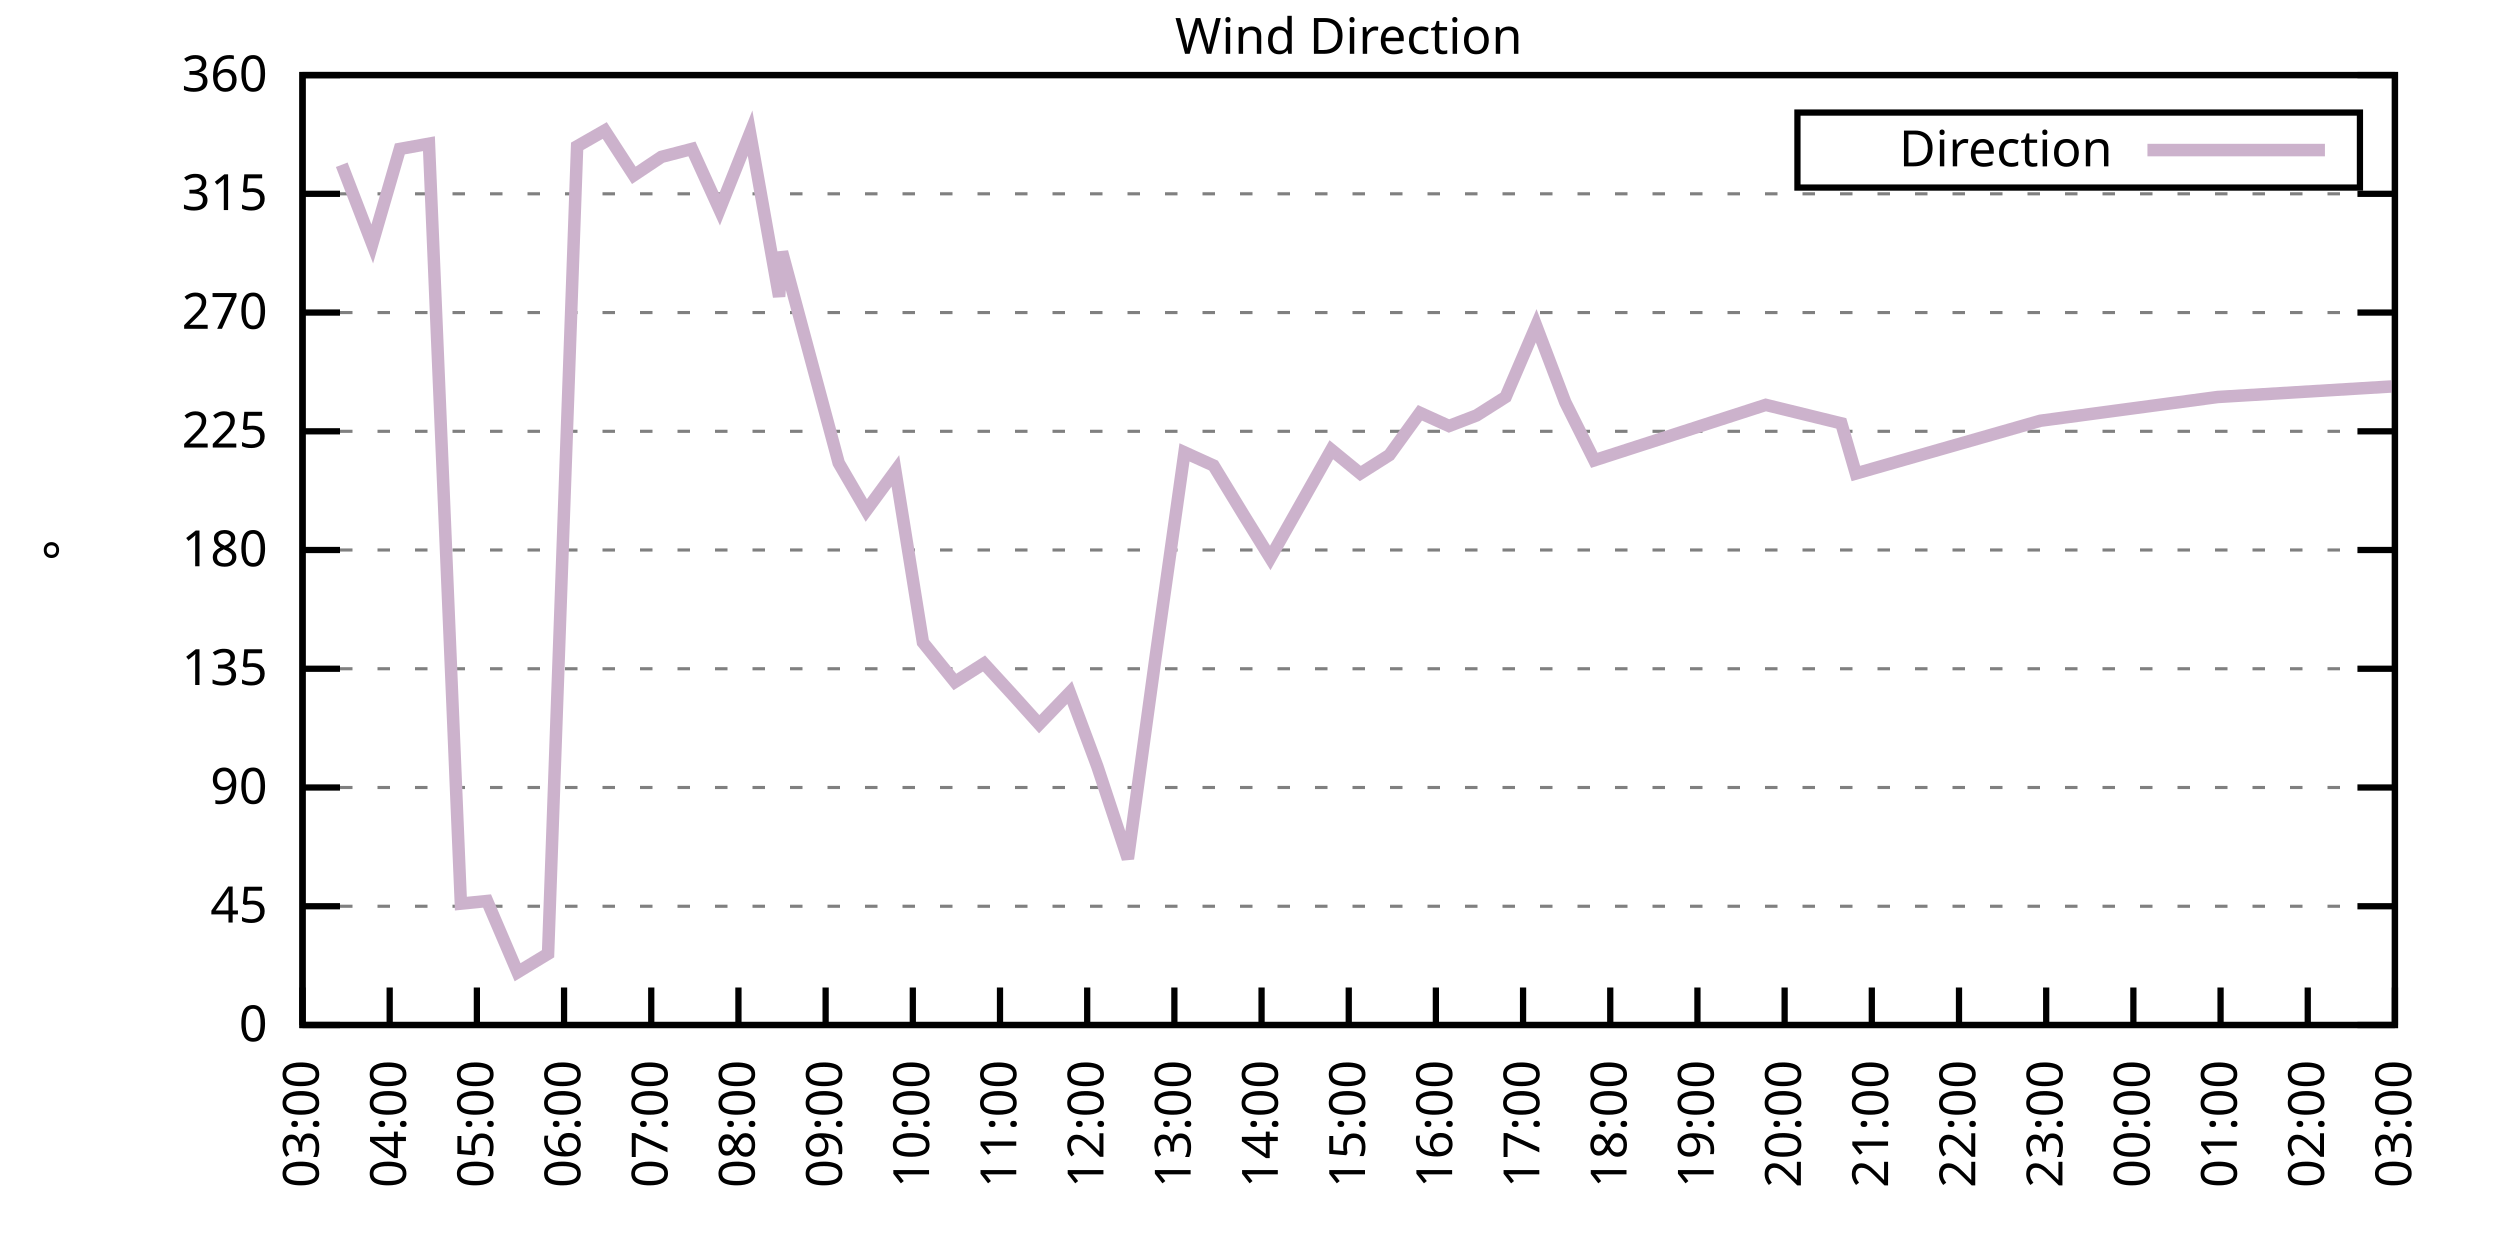
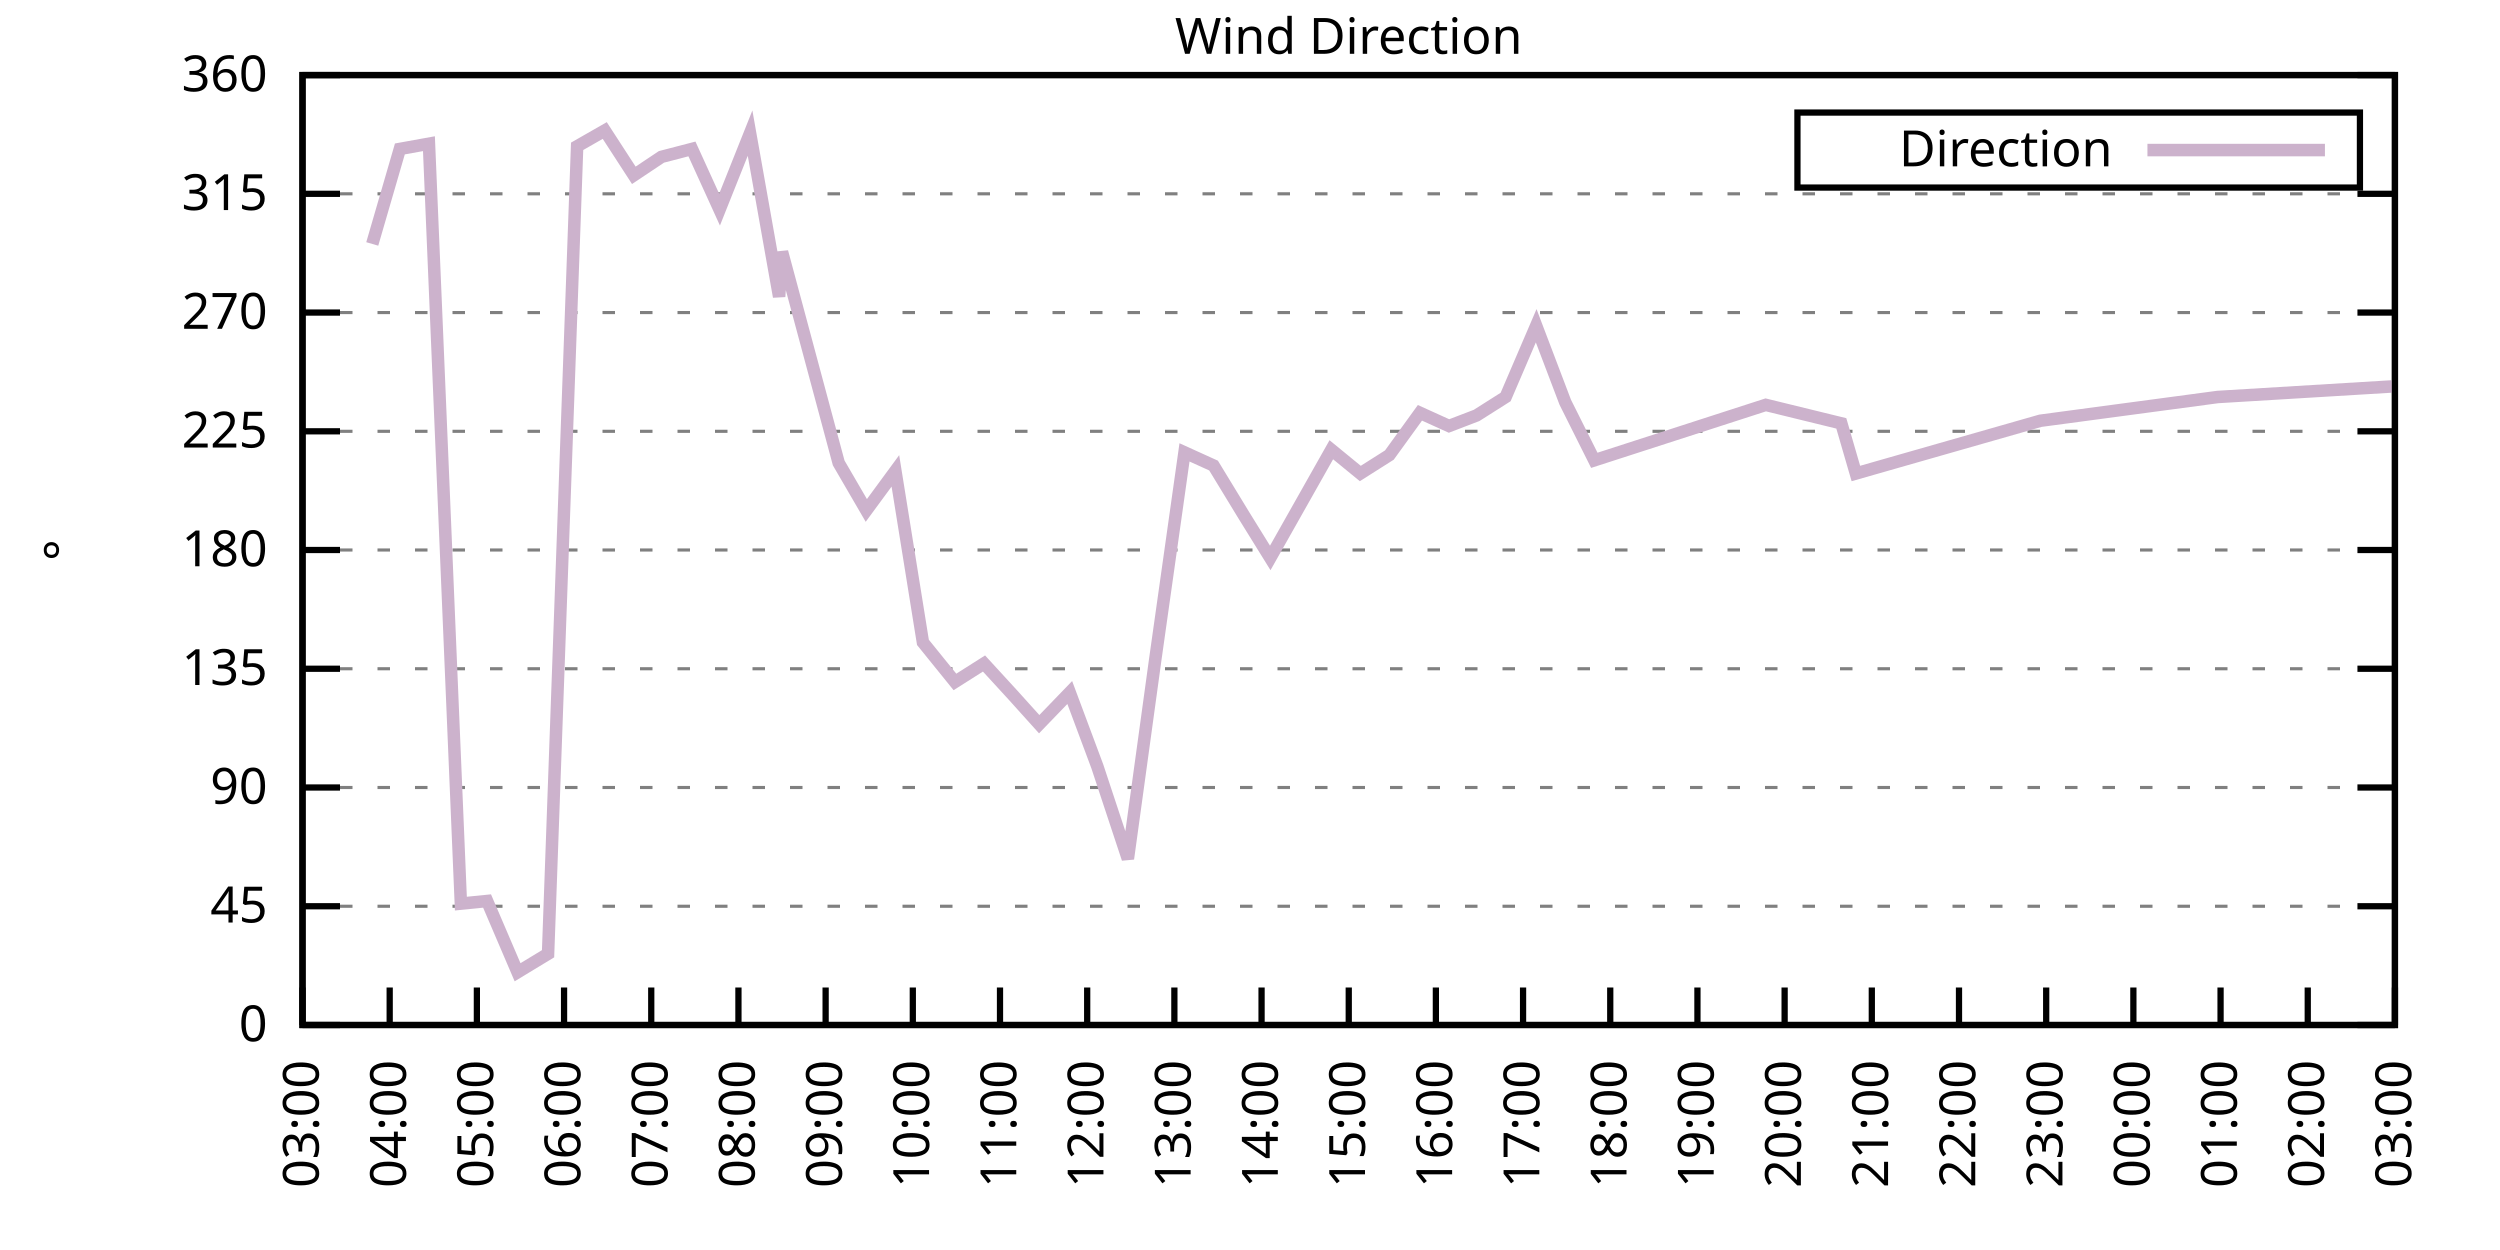
<svg xmlns="http://www.w3.org/2000/svg" xmlns:xlink="http://www.w3.org/1999/xlink" width="400" height="200" viewBox="0 0 400 200">
  <g id="gnuplot_canvas">
    <rect x="0" y="0" width="400" height="200" fill="none" />
    <defs>
      <circle id="gpDot" r="0.5" stroke-width="0.5" stroke="currentColor" />
      <path id="gpPt0" stroke-width="0.333" stroke="currentColor" d="M-1,0 h2 M0,-1 v2" />
      <path id="gpPt1" stroke-width="0.333" stroke="currentColor" d="M-1,-1 L1,1 M1,-1 L-1,1" />
      <path id="gpPt2" stroke-width="0.333" stroke="currentColor" d="M-1,0 L1,0 M0,-1 L0,1 M-1,-1 L1,1 M-1,1 L1,-1" />
      <rect id="gpPt3" stroke-width="0.333" stroke="currentColor" x="-1" y="-1" width="2" height="2" />
      <rect id="gpPt4" stroke-width="0.333" stroke="currentColor" fill="currentColor" x="-1" y="-1" width="2" height="2" />
      <circle id="gpPt5" stroke-width="0.333" stroke="currentColor" cx="0" cy="0" r="1" />
      <use xlink:href="#gpPt5" id="gpPt6" fill="currentColor" stroke="none" />
      <path id="gpPt7" stroke-width="0.333" stroke="currentColor" d="M0,-1.33 L-1.33,0.67 L1.33,0.67 z" />
      <use xlink:href="#gpPt7" id="gpPt8" fill="currentColor" stroke="none" />
      <use xlink:href="#gpPt7" id="gpPt9" stroke="currentColor" transform="rotate(180)" />
      <use xlink:href="#gpPt9" id="gpPt10" fill="currentColor" stroke="none" />
      <use xlink:href="#gpPt3" id="gpPt11" stroke="currentColor" transform="rotate(45)" />
      <use xlink:href="#gpPt11" id="gpPt12" fill="currentColor" stroke="none" />
      <path id="gpPt13" stroke-width="0.333" stroke="currentColor" d="M0,1.330 L1.265,0.411 L0.782,-1.067 L-0.782,-1.076 L-1.265,0.411 z" />
      <use xlink:href="#gpPt13" id="gpPt14" fill="currentColor" stroke="none" />
      <filter id="textbox" filterUnits="objectBoundingBox" x="0" y="0" height="1" width="1">
        <feFlood flood-color="white" flood-opacity="1" result="bgnd" />
        <feComposite in="SourceGraphic" in2="bgnd" operator="atop" />
      </filter>
      <filter id="greybox" filterUnits="objectBoundingBox" x="0" y="0" height="1" width="1">
        <feFlood flood-color="lightgrey" flood-opacity="1" result="grey" />
        <feComposite in="SourceGraphic" in2="grey" operator="atop" />
      </filter>
    </defs>
    <g fill="none" color="white" stroke="currentColor" stroke-width="1.00" stroke-linecap="butt" stroke-linejoin="miter">
</g>
    <g fill="none" color="black" stroke="currentColor" stroke-width="1.00" stroke-linecap="butt" stroke-linejoin="miter">
      <g stroke="none" shape-rendering="crispEdges">
        <polygon fill="rgb(255, 255, 255)" points="48.40,164.00 383.18,164.00 383.18,12.02 48.40,12.02 " />
      </g>
    </g>
    <g fill="none" color="black" stroke="currentColor" stroke-width="1.00" stroke-linecap="butt" stroke-linejoin="miter">
</g>
    <g fill="none" color="black" stroke="black" stroke-width="0.50" stroke-linecap="butt" stroke-linejoin="miter">
</g>
    <g fill="none" color="gray" stroke="currentColor" stroke-width="0.50" stroke-linecap="butt" stroke-linejoin="miter">
      <path stroke="gray" stroke-dasharray="2,4" class="gridline" d="M48.40,164.00 L383.19,164.00  " />
    </g>
    <g fill="none" color="gray" stroke="gray" stroke-width="1.00" stroke-linecap="butt" stroke-linejoin="miter">
</g>
    <g fill="none" color="black" stroke="currentColor" stroke-width="1.00" stroke-linecap="butt" stroke-linejoin="miter">
      <path stroke="black" d="M48.40,164.00 L54.40,164.00 M383.19,164.00 L377.19,164.00  " />
      <g transform="translate(42.80,166.60)" stroke="none" fill="black" font-family="Sans" font-size="8.00" text-anchor="end">
        <text>
          <tspan font-family="Sans"> 0</tspan>
        </text>
      </g>
    </g>
    <g fill="none" color="black" stroke="currentColor" stroke-width="1.00" stroke-linecap="butt" stroke-linejoin="miter">
</g>
    <g fill="none" color="black" stroke="black" stroke-width="0.50" stroke-linecap="butt" stroke-linejoin="miter">
</g>
    <g fill="none" color="gray" stroke="currentColor" stroke-width="0.50" stroke-linecap="butt" stroke-linejoin="miter">
      <path stroke="gray" stroke-dasharray="2,4" class="gridline" d="M48.40,145.00 L383.19,145.00  " />
    </g>
    <g fill="none" color="gray" stroke="gray" stroke-width="1.00" stroke-linecap="butt" stroke-linejoin="miter">
</g>
    <g fill="none" color="black" stroke="currentColor" stroke-width="1.00" stroke-linecap="butt" stroke-linejoin="miter">
      <path stroke="black" d="M48.40,145.00 L54.40,145.00 M383.19,145.00 L377.19,145.00  " />
      <g transform="translate(42.80,147.60)" stroke="none" fill="black" font-family="Sans" font-size="8.00" text-anchor="end">
        <text>
          <tspan font-family="Sans"> 45</tspan>
        </text>
      </g>
    </g>
    <g fill="none" color="black" stroke="currentColor" stroke-width="1.00" stroke-linecap="butt" stroke-linejoin="miter">
</g>
    <g fill="none" color="black" stroke="black" stroke-width="0.50" stroke-linecap="butt" stroke-linejoin="miter">
</g>
    <g fill="none" color="gray" stroke="currentColor" stroke-width="0.50" stroke-linecap="butt" stroke-linejoin="miter">
      <path stroke="gray" stroke-dasharray="2,4" class="gridline" d="M48.40,126.00 L383.19,126.00  " />
    </g>
    <g fill="none" color="gray" stroke="gray" stroke-width="1.00" stroke-linecap="butt" stroke-linejoin="miter">
</g>
    <g fill="none" color="black" stroke="currentColor" stroke-width="1.00" stroke-linecap="butt" stroke-linejoin="miter">
      <path stroke="black" d="M48.40,126.00 L54.40,126.00 M383.19,126.00 L377.19,126.00  " />
      <g transform="translate(42.80,128.60)" stroke="none" fill="black" font-family="Sans" font-size="8.00" text-anchor="end">
        <text>
          <tspan font-family="Sans"> 90</tspan>
        </text>
      </g>
    </g>
    <g fill="none" color="black" stroke="currentColor" stroke-width="1.00" stroke-linecap="butt" stroke-linejoin="miter">
</g>
    <g fill="none" color="black" stroke="black" stroke-width="0.50" stroke-linecap="butt" stroke-linejoin="miter">
</g>
    <g fill="none" color="gray" stroke="currentColor" stroke-width="0.50" stroke-linecap="butt" stroke-linejoin="miter">
      <path stroke="gray" stroke-dasharray="2,4" class="gridline" d="M48.40,107.00 L383.19,107.00  " />
    </g>
    <g fill="none" color="gray" stroke="gray" stroke-width="1.00" stroke-linecap="butt" stroke-linejoin="miter">
</g>
    <g fill="none" color="black" stroke="currentColor" stroke-width="1.00" stroke-linecap="butt" stroke-linejoin="miter">
      <path stroke="black" d="M48.40,107.00 L54.40,107.00 M383.19,107.00 L377.19,107.00  " />
      <g transform="translate(42.80,109.60)" stroke="none" fill="black" font-family="Sans" font-size="8.00" text-anchor="end">
        <text>
          <tspan font-family="Sans"> 135</tspan>
        </text>
      </g>
    </g>
    <g fill="none" color="black" stroke="currentColor" stroke-width="1.00" stroke-linecap="butt" stroke-linejoin="miter">
</g>
    <g fill="none" color="black" stroke="black" stroke-width="0.50" stroke-linecap="butt" stroke-linejoin="miter">
</g>
    <g fill="none" color="gray" stroke="currentColor" stroke-width="0.50" stroke-linecap="butt" stroke-linejoin="miter">
      <path stroke="gray" stroke-dasharray="2,4" class="gridline" d="M48.40,88.00 L383.19,88.00  " />
    </g>
    <g fill="none" color="gray" stroke="gray" stroke-width="1.00" stroke-linecap="butt" stroke-linejoin="miter">
</g>
    <g fill="none" color="black" stroke="currentColor" stroke-width="1.00" stroke-linecap="butt" stroke-linejoin="miter">
      <path stroke="black" d="M48.40,88.00 L54.40,88.00 M383.19,88.00 L377.19,88.00  " />
      <g transform="translate(42.80,90.60)" stroke="none" fill="black" font-family="Sans" font-size="8.00" text-anchor="end">
        <text>
          <tspan font-family="Sans"> 180</tspan>
        </text>
      </g>
    </g>
    <g fill="none" color="black" stroke="currentColor" stroke-width="1.00" stroke-linecap="butt" stroke-linejoin="miter">
</g>
    <g fill="none" color="black" stroke="black" stroke-width="0.50" stroke-linecap="butt" stroke-linejoin="miter">
</g>
    <g fill="none" color="gray" stroke="currentColor" stroke-width="0.50" stroke-linecap="butt" stroke-linejoin="miter">
      <path stroke="gray" stroke-dasharray="2,4" class="gridline" d="M48.40,69.01 L383.19,69.01  " />
    </g>
    <g fill="none" color="gray" stroke="gray" stroke-width="1.00" stroke-linecap="butt" stroke-linejoin="miter">
</g>
    <g fill="none" color="black" stroke="currentColor" stroke-width="1.00" stroke-linecap="butt" stroke-linejoin="miter">
      <path stroke="black" d="M48.40,69.01 L54.40,69.01 M383.19,69.01 L377.19,69.01  " />
      <g transform="translate(42.80,71.61)" stroke="none" fill="black" font-family="Sans" font-size="8.00" text-anchor="end">
        <text>
          <tspan font-family="Sans"> 225</tspan>
        </text>
      </g>
    </g>
    <g fill="none" color="black" stroke="currentColor" stroke-width="1.00" stroke-linecap="butt" stroke-linejoin="miter">
</g>
    <g fill="none" color="black" stroke="black" stroke-width="0.50" stroke-linecap="butt" stroke-linejoin="miter">
</g>
    <g fill="none" color="gray" stroke="currentColor" stroke-width="0.50" stroke-linecap="butt" stroke-linejoin="miter">
      <path stroke="gray" stroke-dasharray="2,4" class="gridline" d="M48.40,50.01 L383.19,50.01  " />
    </g>
    <g fill="none" color="gray" stroke="gray" stroke-width="1.00" stroke-linecap="butt" stroke-linejoin="miter">
</g>
    <g fill="none" color="black" stroke="currentColor" stroke-width="1.00" stroke-linecap="butt" stroke-linejoin="miter">
      <path stroke="black" d="M48.40,50.01 L54.40,50.01 M383.19,50.01 L377.19,50.01  " />
      <g transform="translate(42.80,52.61)" stroke="none" fill="black" font-family="Sans" font-size="8.00" text-anchor="end">
        <text>
          <tspan font-family="Sans"> 270</tspan>
        </text>
      </g>
    </g>
    <g fill="none" color="black" stroke="currentColor" stroke-width="1.00" stroke-linecap="butt" stroke-linejoin="miter">
</g>
    <g fill="none" color="black" stroke="black" stroke-width="0.50" stroke-linecap="butt" stroke-linejoin="miter">
</g>
    <g fill="none" color="gray" stroke="currentColor" stroke-width="0.50" stroke-linecap="butt" stroke-linejoin="miter">
      <path stroke="gray" stroke-dasharray="2,4" class="gridline" d="M48.40,31.01 L383.19,31.01  " />
    </g>
    <g fill="none" color="gray" stroke="gray" stroke-width="1.00" stroke-linecap="butt" stroke-linejoin="miter">
</g>
    <g fill="none" color="black" stroke="currentColor" stroke-width="1.00" stroke-linecap="butt" stroke-linejoin="miter">
      <path stroke="black" d="M48.40,31.01 L54.40,31.01 M383.19,31.01 L377.19,31.01  " />
      <g transform="translate(42.80,33.61)" stroke="none" fill="black" font-family="Sans" font-size="8.00" text-anchor="end">
        <text>
          <tspan font-family="Sans"> 315</tspan>
        </text>
      </g>
    </g>
    <g fill="none" color="black" stroke="currentColor" stroke-width="1.00" stroke-linecap="butt" stroke-linejoin="miter">
</g>
    <g fill="none" color="black" stroke="black" stroke-width="0.50" stroke-linecap="butt" stroke-linejoin="miter">
</g>
    <g fill="none" color="gray" stroke="currentColor" stroke-width="0.50" stroke-linecap="butt" stroke-linejoin="miter">
      <path stroke="gray" stroke-dasharray="2,4" class="gridline" d="M48.40,12.01 L383.19,12.01  " />
    </g>
    <g fill="none" color="gray" stroke="gray" stroke-width="1.00" stroke-linecap="butt" stroke-linejoin="miter">
</g>
    <g fill="none" color="black" stroke="currentColor" stroke-width="1.00" stroke-linecap="butt" stroke-linejoin="miter">
      <path stroke="black" d="M48.40,12.01 L54.40,12.01 M383.19,12.01 L377.19,12.01  " />
      <g transform="translate(42.80,14.61)" stroke="none" fill="black" font-family="Sans" font-size="8.00" text-anchor="end">
        <text>
          <tspan font-family="Sans"> 360</tspan>
        </text>
      </g>
    </g>
    <g fill="none" color="black" stroke="currentColor" stroke-width="1.00" stroke-linecap="butt" stroke-linejoin="miter">
      <path stroke="black" d="M48.40,164.00 L48.40,158.00  " />
      <g transform="translate(51.00,169.60) rotate(270.00)" stroke="none" fill="black" font-family="Sans" font-size="8.00" text-anchor="end">
        <text>
          <tspan font-family="Sans">03:00</tspan>
        </text>
      </g>
    </g>
    <g fill="none" color="black" stroke="currentColor" stroke-width="1.00" stroke-linecap="butt" stroke-linejoin="miter">
      <path stroke="black" d="M62.35,164.00 L62.35,158.00  " />
      <g transform="translate(64.95,169.60) rotate(270.00)" stroke="none" fill="black" font-family="Sans" font-size="8.00" text-anchor="end">
        <text>
          <tspan font-family="Sans">04:00</tspan>
        </text>
      </g>
    </g>
    <g fill="none" color="black" stroke="currentColor" stroke-width="1.00" stroke-linecap="butt" stroke-linejoin="miter">
      <path stroke="black" d="M76.30,164.00 L76.30,158.00  " />
      <g transform="translate(78.90,169.60) rotate(270.00)" stroke="none" fill="black" font-family="Sans" font-size="8.00" text-anchor="end">
        <text>
          <tspan font-family="Sans">05:00</tspan>
        </text>
      </g>
    </g>
    <g fill="none" color="black" stroke="currentColor" stroke-width="1.00" stroke-linecap="butt" stroke-linejoin="miter">
      <path stroke="black" d="M90.25,164.00 L90.25,158.00  " />
      <g transform="translate(92.85,169.60) rotate(270.00)" stroke="none" fill="black" font-family="Sans" font-size="8.00" text-anchor="end">
        <text>
          <tspan font-family="Sans">06:00</tspan>
        </text>
      </g>
    </g>
    <g fill="none" color="black" stroke="currentColor" stroke-width="1.00" stroke-linecap="butt" stroke-linejoin="miter">
      <path stroke="black" d="M104.20,164.00 L104.20,158.00  " />
      <g transform="translate(106.80,169.60) rotate(270.00)" stroke="none" fill="black" font-family="Sans" font-size="8.00" text-anchor="end">
        <text>
          <tspan font-family="Sans">07:00</tspan>
        </text>
      </g>
    </g>
    <g fill="none" color="black" stroke="currentColor" stroke-width="1.00" stroke-linecap="butt" stroke-linejoin="miter">
      <path stroke="black" d="M118.15,164.00 L118.15,158.00  " />
      <g transform="translate(120.75,169.60) rotate(270.00)" stroke="none" fill="black" font-family="Sans" font-size="8.00" text-anchor="end">
        <text>
          <tspan font-family="Sans">08:00</tspan>
        </text>
      </g>
    </g>
    <g fill="none" color="black" stroke="currentColor" stroke-width="1.00" stroke-linecap="butt" stroke-linejoin="miter">
      <path stroke="black" d="M132.10,164.00 L132.10,158.00  " />
      <g transform="translate(134.70,169.60) rotate(270.00)" stroke="none" fill="black" font-family="Sans" font-size="8.00" text-anchor="end">
        <text>
          <tspan font-family="Sans">09:00</tspan>
        </text>
      </g>
    </g>
    <g fill="none" color="black" stroke="currentColor" stroke-width="1.00" stroke-linecap="butt" stroke-linejoin="miter">
      <path stroke="black" d="M146.05,164.00 L146.05,158.00  " />
      <g transform="translate(148.65,169.60) rotate(270.00)" stroke="none" fill="black" font-family="Sans" font-size="8.00" text-anchor="end">
        <text>
          <tspan font-family="Sans">10:00</tspan>
        </text>
      </g>
    </g>
    <g fill="none" color="black" stroke="currentColor" stroke-width="1.00" stroke-linecap="butt" stroke-linejoin="miter">
      <path stroke="black" d="M160.00,164.00 L160.00,158.00  " />
      <g transform="translate(162.60,169.60) rotate(270.00)" stroke="none" fill="black" font-family="Sans" font-size="8.00" text-anchor="end">
        <text>
          <tspan font-family="Sans">11:00</tspan>
        </text>
      </g>
    </g>
    <g fill="none" color="black" stroke="currentColor" stroke-width="1.00" stroke-linecap="butt" stroke-linejoin="miter">
      <path stroke="black" d="M173.95,164.00 L173.95,158.00  " />
      <g transform="translate(176.55,169.60) rotate(270.00)" stroke="none" fill="black" font-family="Sans" font-size="8.00" text-anchor="end">
        <text>
          <tspan font-family="Sans">12:00</tspan>
        </text>
      </g>
    </g>
    <g fill="none" color="black" stroke="currentColor" stroke-width="1.00" stroke-linecap="butt" stroke-linejoin="miter">
      <path stroke="black" d="M187.90,164.00 L187.90,158.00  " />
      <g transform="translate(190.50,169.60) rotate(270.00)" stroke="none" fill="black" font-family="Sans" font-size="8.00" text-anchor="end">
        <text>
          <tspan font-family="Sans">13:00</tspan>
        </text>
      </g>
    </g>
    <g fill="none" color="black" stroke="currentColor" stroke-width="1.00" stroke-linecap="butt" stroke-linejoin="miter">
      <path stroke="black" d="M201.85,164.00 L201.85,158.00  " />
      <g transform="translate(204.45,169.60) rotate(270.00)" stroke="none" fill="black" font-family="Sans" font-size="8.00" text-anchor="end">
        <text>
          <tspan font-family="Sans">14:00</tspan>
        </text>
      </g>
    </g>
    <g fill="none" color="black" stroke="currentColor" stroke-width="1.00" stroke-linecap="butt" stroke-linejoin="miter">
      <path stroke="black" d="M215.80,164.00 L215.80,158.00  " />
      <g transform="translate(218.40,169.60) rotate(270.00)" stroke="none" fill="black" font-family="Sans" font-size="8.00" text-anchor="end">
        <text>
          <tspan font-family="Sans">15:00</tspan>
        </text>
      </g>
    </g>
    <g fill="none" color="black" stroke="currentColor" stroke-width="1.00" stroke-linecap="butt" stroke-linejoin="miter">
      <path stroke="black" d="M229.74,164.00 L229.74,158.00  " />
      <g transform="translate(232.34,169.60) rotate(270.00)" stroke="none" fill="black" font-family="Sans" font-size="8.00" text-anchor="end">
        <text>
          <tspan font-family="Sans">16:00</tspan>
        </text>
      </g>
    </g>
    <g fill="none" color="black" stroke="currentColor" stroke-width="1.00" stroke-linecap="butt" stroke-linejoin="miter">
      <path stroke="black" d="M243.69,164.00 L243.69,158.00  " />
      <g transform="translate(246.29,169.60) rotate(270.00)" stroke="none" fill="black" font-family="Sans" font-size="8.00" text-anchor="end">
        <text>
          <tspan font-family="Sans">17:00</tspan>
        </text>
      </g>
    </g>
    <g fill="none" color="black" stroke="currentColor" stroke-width="1.00" stroke-linecap="butt" stroke-linejoin="miter">
      <path stroke="black" d="M257.64,164.00 L257.64,158.00  " />
      <g transform="translate(260.24,169.60) rotate(270.00)" stroke="none" fill="black" font-family="Sans" font-size="8.00" text-anchor="end">
        <text>
          <tspan font-family="Sans">18:00</tspan>
        </text>
      </g>
    </g>
    <g fill="none" color="black" stroke="currentColor" stroke-width="1.00" stroke-linecap="butt" stroke-linejoin="miter">
      <path stroke="black" d="M271.59,164.00 L271.59,158.00  " />
      <g transform="translate(274.19,169.60) rotate(270.00)" stroke="none" fill="black" font-family="Sans" font-size="8.00" text-anchor="end">
        <text>
          <tspan font-family="Sans">19:00</tspan>
        </text>
      </g>
    </g>
    <g fill="none" color="black" stroke="currentColor" stroke-width="1.00" stroke-linecap="butt" stroke-linejoin="miter">
      <path stroke="black" d="M285.54,164.00 L285.54,158.00  " />
      <g transform="translate(288.14,169.60) rotate(270.00)" stroke="none" fill="black" font-family="Sans" font-size="8.00" text-anchor="end">
        <text>
          <tspan font-family="Sans">20:00</tspan>
        </text>
      </g>
    </g>
    <g fill="none" color="black" stroke="currentColor" stroke-width="1.00" stroke-linecap="butt" stroke-linejoin="miter">
      <path stroke="black" d="M299.49,164.00 L299.49,158.00  " />
      <g transform="translate(302.09,169.60) rotate(270.00)" stroke="none" fill="black" font-family="Sans" font-size="8.00" text-anchor="end">
        <text>
          <tspan font-family="Sans">21:00</tspan>
        </text>
      </g>
    </g>
    <g fill="none" color="black" stroke="currentColor" stroke-width="1.00" stroke-linecap="butt" stroke-linejoin="miter">
      <path stroke="black" d="M313.44,164.00 L313.44,158.00  " />
      <g transform="translate(316.04,169.60) rotate(270.00)" stroke="none" fill="black" font-family="Sans" font-size="8.00" text-anchor="end">
        <text>
          <tspan font-family="Sans">22:00</tspan>
        </text>
      </g>
    </g>
    <g fill="none" color="black" stroke="currentColor" stroke-width="1.00" stroke-linecap="butt" stroke-linejoin="miter">
      <path stroke="black" d="M327.39,164.00 L327.39,158.00  " />
      <g transform="translate(329.99,169.60) rotate(270.00)" stroke="none" fill="black" font-family="Sans" font-size="8.00" text-anchor="end">
        <text>
          <tspan font-family="Sans">23:00</tspan>
        </text>
      </g>
    </g>
    <g fill="none" color="black" stroke="currentColor" stroke-width="1.00" stroke-linecap="butt" stroke-linejoin="miter">
      <path stroke="black" d="M341.34,164.00 L341.34,158.00  " />
      <g transform="translate(343.94,169.60) rotate(270.00)" stroke="none" fill="black" font-family="Sans" font-size="8.00" text-anchor="end">
        <text>
          <tspan font-family="Sans">00:00</tspan>
        </text>
      </g>
    </g>
    <g fill="none" color="black" stroke="currentColor" stroke-width="1.00" stroke-linecap="butt" stroke-linejoin="miter">
      <path stroke="black" d="M355.29,164.00 L355.29,158.00  " />
      <g transform="translate(357.89,169.60) rotate(270.00)" stroke="none" fill="black" font-family="Sans" font-size="8.00" text-anchor="end">
        <text>
          <tspan font-family="Sans">01:00</tspan>
        </text>
      </g>
    </g>
    <g fill="none" color="black" stroke="currentColor" stroke-width="1.00" stroke-linecap="butt" stroke-linejoin="miter">
      <path stroke="black" d="M369.24,164.00 L369.24,158.00  " />
      <g transform="translate(371.84,169.60) rotate(270.00)" stroke="none" fill="black" font-family="Sans" font-size="8.00" text-anchor="end">
        <text>
          <tspan font-family="Sans">02:00</tspan>
        </text>
      </g>
    </g>
    <g fill="none" color="black" stroke="currentColor" stroke-width="1.00" stroke-linecap="butt" stroke-linejoin="miter">
      <path stroke="black" d="M383.19,164.00 L383.19,158.00  " />
      <g transform="translate(385.79,169.60) rotate(270.00)" stroke="none" fill="black" font-family="Sans" font-size="8.00" text-anchor="end">
        <text>
          <tspan font-family="Sans">03:00</tspan>
        </text>
      </g>
    </g>
    <g fill="none" color="black" stroke="currentColor" stroke-width="1.00" stroke-linecap="butt" stroke-linejoin="miter">
</g>
    <g fill="none" color="black" stroke="currentColor" stroke-width="1.00" stroke-linecap="butt" stroke-linejoin="miter">
      <path stroke="black" d="M48.40,12.01 L48.40,164.00 L383.19,164.00 L383.19,12.01 L48.40,12.01 Z  " />
    </g>
    <g fill="none" color="black" stroke="currentColor" stroke-width="1.00" stroke-linecap="butt" stroke-linejoin="miter">
</g>
    <g fill="none" color="black" stroke="currentColor" stroke-width="1.00" stroke-linecap="butt" stroke-linejoin="miter">
      <path stroke="black" d="M287.59,30.01 L287.59,18.01 L377.59,18.01 L377.59,30.01 L287.59,30.01 Z  " />
    </g>
    <g id="Wind_direction_plot_1">
      <g fill="none" color="white" stroke="black" stroke-width="2.00" stroke-linecap="butt" stroke-linejoin="miter">
</g>
      <g fill="none" color="black" stroke="currentColor" stroke-width="2.00" stroke-linecap="butt" stroke-linejoin="miter">
        <g transform="translate(337.99,26.61)" stroke="none" fill="black" font-family="Sans" font-size="8.00" text-anchor="end">
          <text>
            <tspan font-family="Sans">Direction</tspan>
          </text>
        </g>
      </g>
      <g fill="none" color="black" stroke="currentColor" stroke-width="2.00" stroke-linecap="butt" stroke-linejoin="miter">
-         <path stroke="rgb(204, 178, 204)" d="M343.59,24.01 L371.99,24.01 M54.68,26.36 L59.56,39.03 L63.98,23.83 L68.63,22.99 L73.74,144.58 L77.93,144.16   L82.81,155.56 L87.69,152.60 L92.34,23.41 L96.76,20.88 L101.41,28.05 L105.83,25.10 L110.71,23.83 L115.13,33.54   L120.01,21.30 L124.66,47.47 L125.12,40.30 L134.19,74.07 L138.61,81.67 L143.26,75.34 L147.67,102.78 L152.79,109.11   L157.44,106.16 L162.09,111.23 L166.27,115.87 L171.16,110.80 L175.57,122.62 L180.46,137.40 L184.87,105.31 L189.52,72.38   L194.17,74.49 L199.06,82.52 L203.24,89.27 L213.01,71.96 L217.65,75.76 L222.30,72.81 L227.19,66.05 L231.84,68.16   L236.25,66.47 L240.90,63.52 L245.79,52.12 L250.44,64.36 L255.09,73.65 L282.52,64.78 L294.61,67.74 L296.94,75.76   L326.46,67.32 L354.83,63.52 L382.73,61.83  " />
+         <path stroke="rgb(204, 178, 204)" d="M343.59,24.01 L371.99,24.01 M59.56,39.03 L63.98,23.83 L68.63,22.99 L73.74,144.58 L77.93,144.16 L82.81,155.56   L87.69,152.60 L92.34,23.41 L96.76,20.88 L101.41,28.05 L105.83,25.10 L110.71,23.83 L115.13,33.54 L120.01,21.30   L124.66,47.47 L125.12,40.30 L134.19,74.07 L138.61,81.67 L143.26,75.34 L147.67,102.78 L152.79,109.11 L157.44,106.16   L162.09,111.23 L166.27,115.87 L171.16,110.80 L175.57,122.62 L180.46,137.40 L184.87,105.31 L189.52,72.38 L194.17,74.49   L199.06,82.52 L203.24,89.27 L213.01,71.96 L217.65,75.76 L222.30,72.81 L227.19,66.05 L231.84,68.16 L236.25,66.47   L240.90,63.52 L245.79,52.12 L250.44,64.36 L255.09,73.65 L282.52,64.78 L294.61,67.74 L296.94,75.76 L326.46,67.32   L354.83,63.52 L382.73,61.83  " />
      </g>
    </g>
    <g fill="none" color="black" stroke="currentColor" stroke-width="2.00" stroke-linecap="butt" stroke-linejoin="miter">
</g>
    <g fill="none" color="black" stroke="black" stroke-width="1.00" stroke-linecap="butt" stroke-linejoin="miter">
</g>
    <g fill="none" color="black" stroke="currentColor" stroke-width="1.00" stroke-linecap="butt" stroke-linejoin="miter">
      <path stroke="black" d="M48.40,12.01 L48.40,164.00 L383.19,164.00 L383.19,12.01 L48.40,12.01 Z  " />
      <g transform="translate(12.80,88.01) rotate(270.00)" stroke="none" fill="black" font-family="Sans" font-size="8.00" text-anchor="middle">
        <text>
          <tspan font-family="Sans">°</tspan>
        </text>
      </g>
    </g>
    <g fill="none" color="black" stroke="currentColor" stroke-width="1.00" stroke-linecap="butt" stroke-linejoin="miter">
</g>
    <g fill="none" color="black" stroke="currentColor" stroke-width="1.00" stroke-linecap="butt" stroke-linejoin="miter">
      <g transform="translate(215.79,8.61)" stroke="none" fill="black" font-family="Sans" font-size="8.00" text-anchor="middle">
        <text>
          <tspan font-family="Sans">Wind Direction</tspan>
        </text>
      </g>
    </g>
    <g fill="none" color="black" stroke="currentColor" stroke-width="1.00" stroke-linecap="butt" stroke-linejoin="miter">
</g>
  </g>
</svg>
